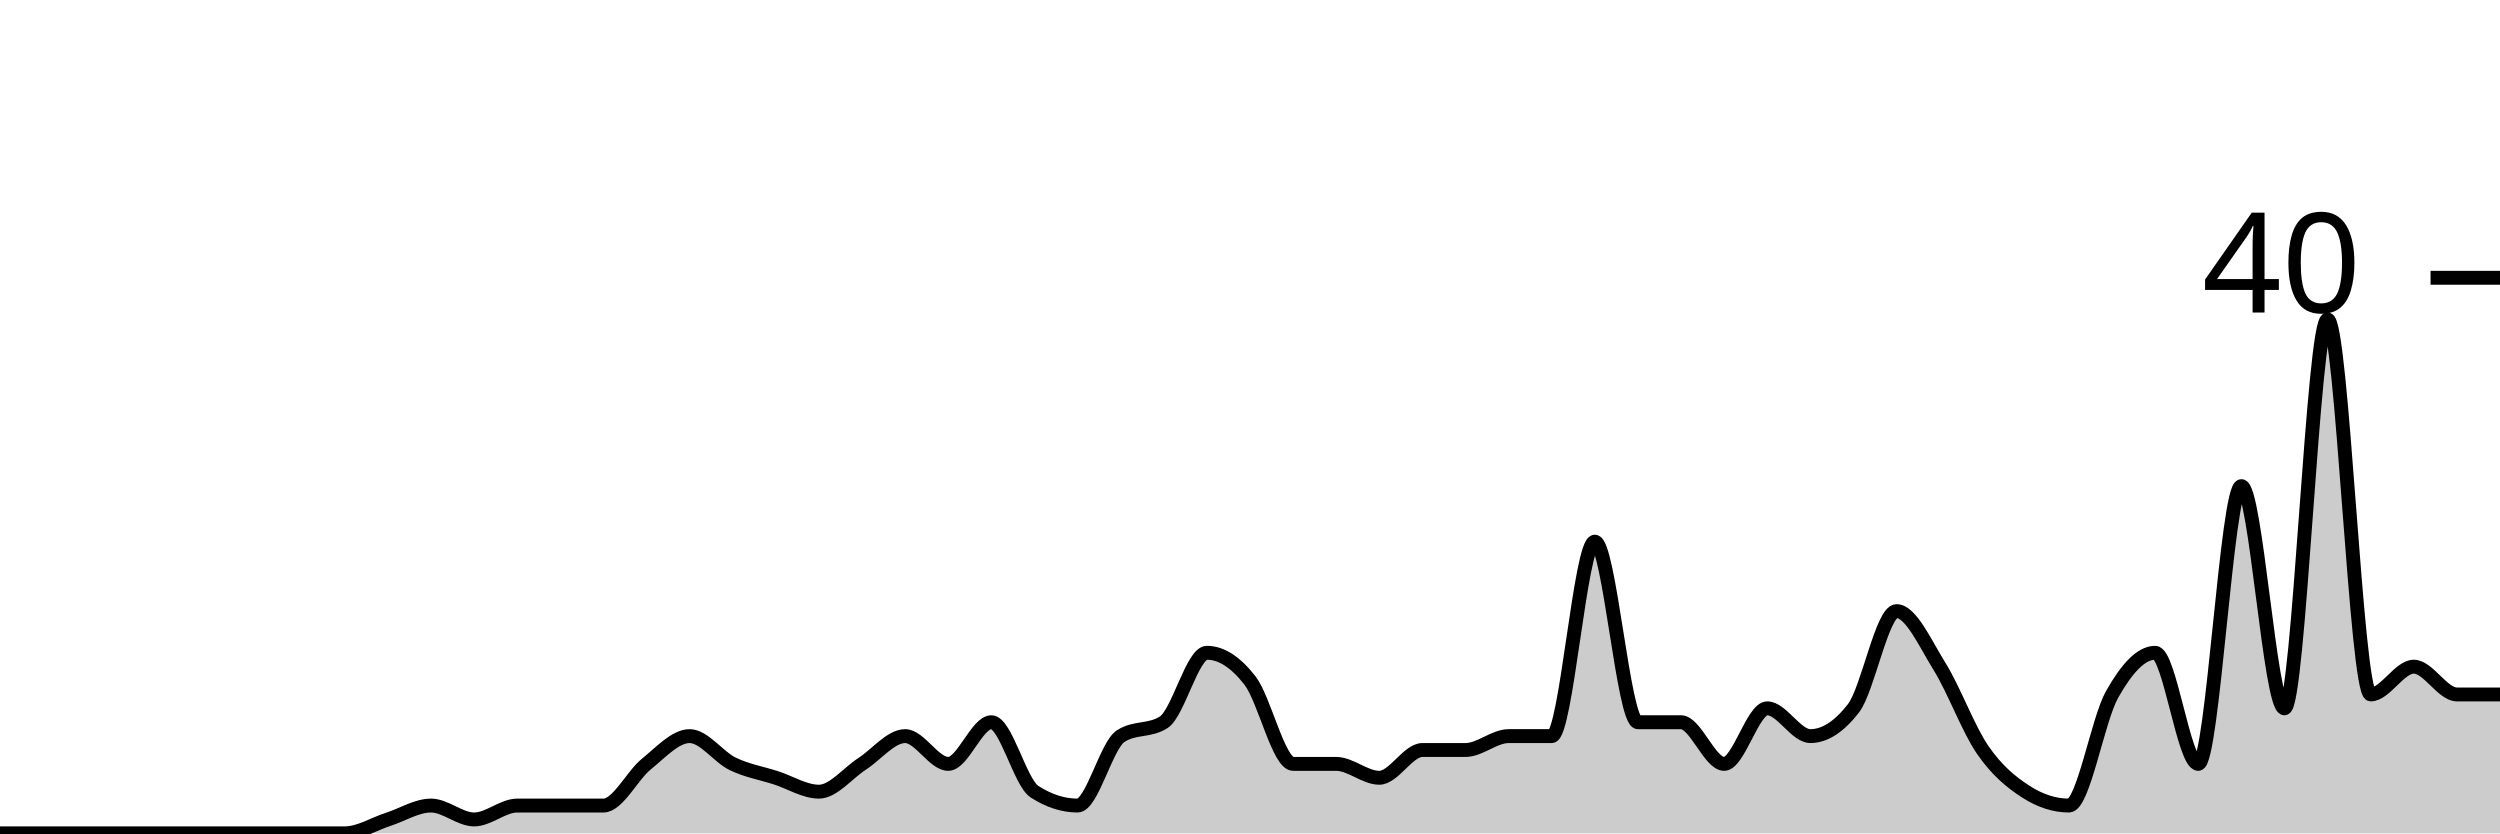
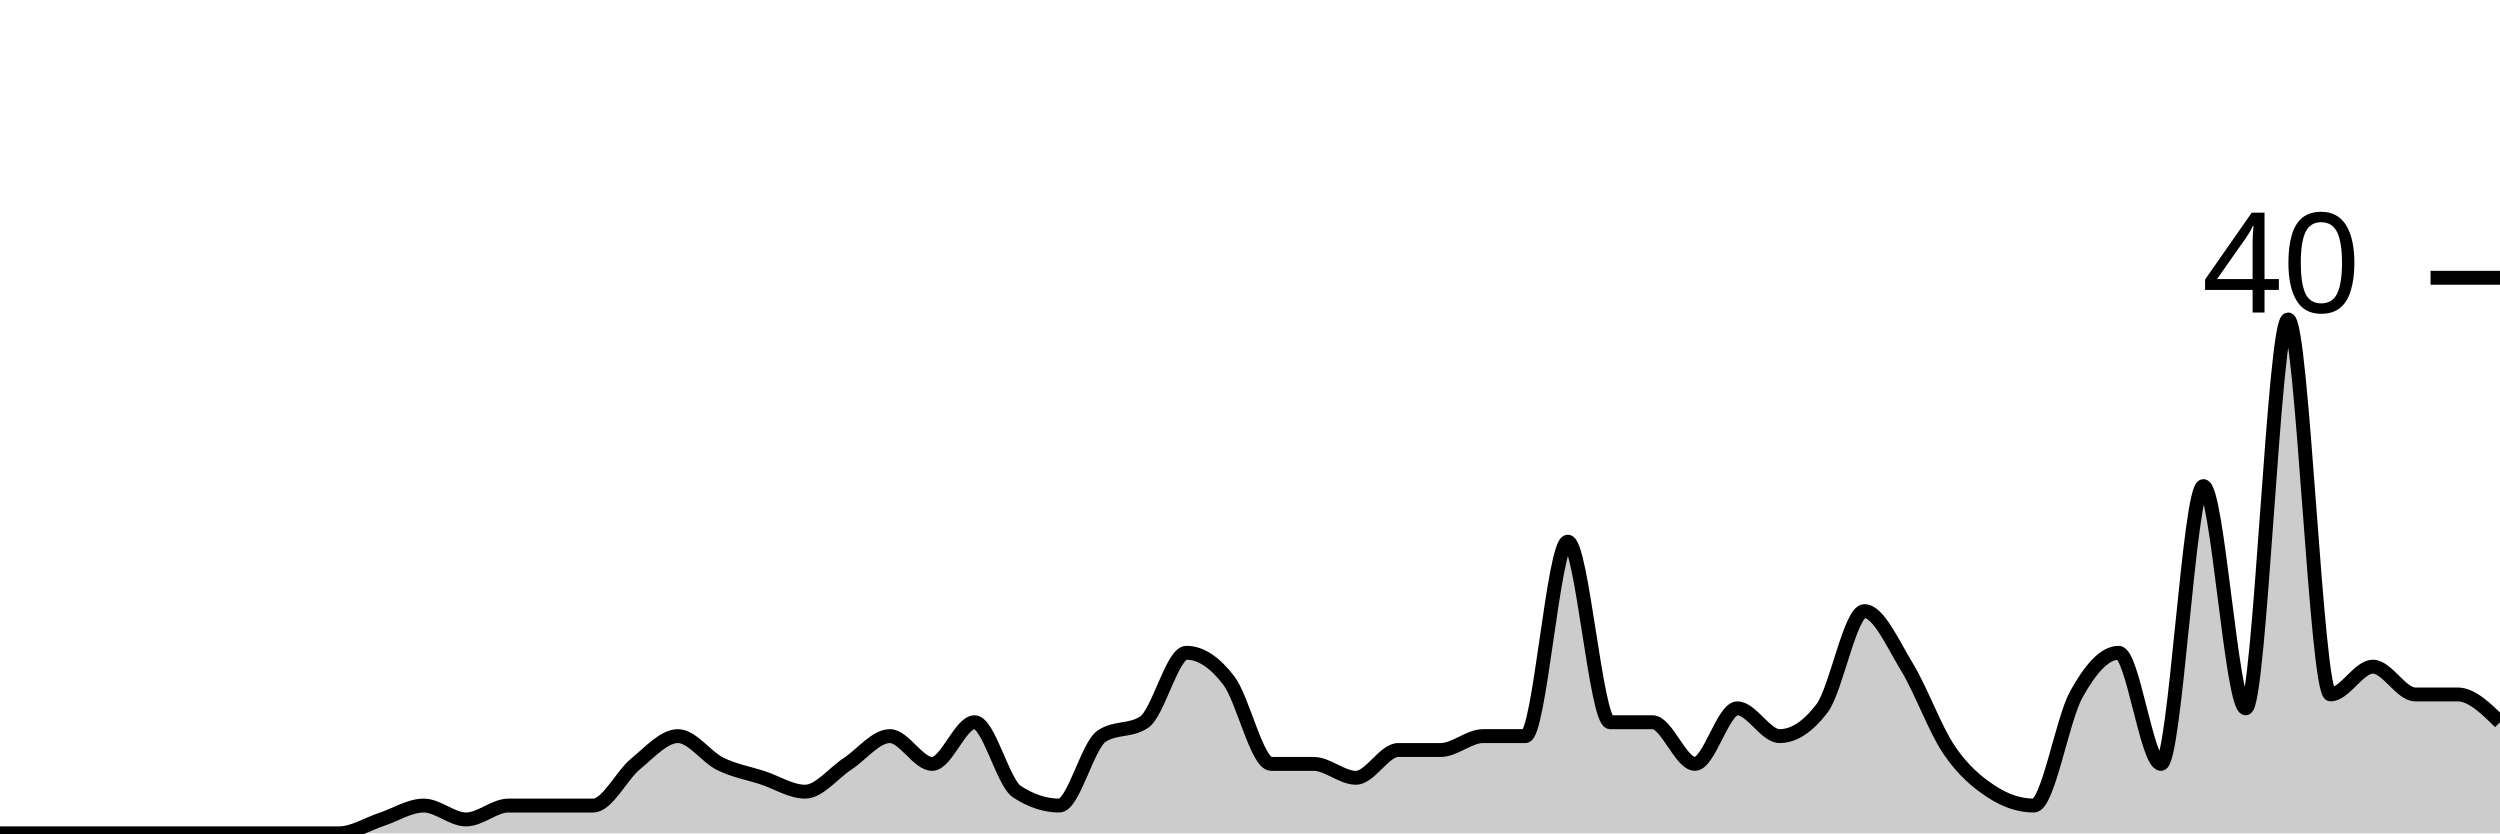
<svg xmlns="http://www.w3.org/2000/svg" viewBox="0 0 180 60">
  <g transform="translate(0,20)">
-     <path class="area" fill="rgba(0, 0, 0, 0.2)" d="M0,40C1.034,40,2.069,40,3.103,40C4.138,40,5.172,40,6.207,40C7.241,40,8.276,40,9.31,40C10.345,40,11.379,40,12.414,40C13.448,40,14.483,40,15.517,40C16.552,40,17.586,40,18.621,40C19.655,40,20.69,40,21.724,40C22.759,40,23.793,40,24.828,40C25.862,40,26.897,39.333,27.931,39C28.966,38.667,30,38,31.034,38C32.069,38,33.103,39,34.138,39C35.172,39,36.207,38,37.241,38C38.276,38,39.31,38,40.345,38C41.379,38,42.414,38,43.448,38C44.483,38,45.517,35.833,46.552,35C47.586,34.167,48.621,33,49.655,33C50.69,33,51.724,34.5,52.759,35C53.793,35.5,54.828,35.667,55.862,36C56.897,36.333,57.931,37,58.966,37C60,37,61.034,35.667,62.069,35C63.103,34.333,64.138,33,65.172,33C66.207,33,67.241,35,68.276,35C69.31,35,70.345,32,71.379,32C72.414,32,73.448,36.333,74.483,37C75.517,37.667,76.552,38,77.586,38C78.621,38,79.655,33.667,80.69,33C81.724,32.333,82.759,32.667,83.793,32C84.828,31.333,85.862,27,86.897,27C87.931,27,88.966,27.667,90,29C91.034,30.333,92.069,35,93.103,35C94.138,35,95.172,35,96.207,35C97.241,35,98.276,36,99.31,36C100.345,36,101.379,34,102.414,34C103.448,34,104.483,34,105.517,34C106.552,34,107.586,33,108.621,33C109.655,33,110.69,33,111.724,33C112.759,33,113.793,19,114.828,19C115.862,19,116.897,32,117.931,32C118.966,32,120,32,121.034,32C122.069,32,123.103,35,124.138,35C125.172,35,126.207,31,127.241,31C128.276,31,129.31,33,130.345,33C131.379,33,132.414,32.333,133.448,31C134.483,29.667,135.517,24,136.552,24C137.586,24,138.621,26.333,139.655,28C140.69,29.667,141.724,32.5,142.759,34C143.793,35.5,144.828,36.333,145.862,37C146.897,37.667,147.931,38,148.966,38C150,38,151.034,31.833,152.069,30C153.103,28.167,154.138,27,155.172,27C156.207,27,157.241,35,158.276,35C159.31,35,160.345,15,161.379,15C162.414,15,163.448,31,164.483,31C165.517,31,166.552,3,167.586,3C168.621,3,169.655,30,170.69,30C171.724,30,172.759,28,173.793,28C174.828,28,175.862,30,176.897,30C177.931,30,178.966,30,180,30L180,40C178.966,40,177.931,40,176.897,40C175.862,40,174.828,40,173.793,40C172.759,40,171.724,40,170.69,40C169.655,40,168.621,40,167.586,40C166.552,40,165.517,40,164.483,40C163.448,40,162.414,40,161.379,40C160.345,40,159.31,40,158.276,40C157.241,40,156.207,40,155.172,40C154.138,40,153.103,40,152.069,40C151.034,40,150,40,148.966,40C147.931,40,146.897,40,145.862,40C144.828,40,143.793,40,142.759,40C141.724,40,140.69,40,139.655,40C138.621,40,137.586,40,136.552,40C135.517,40,134.483,40,133.448,40C132.414,40,131.379,40,130.345,40C129.31,40,128.276,40,127.241,40C126.207,40,125.172,40,124.138,40C123.103,40,122.069,40,121.034,40C120,40,118.966,40,117.931,40C116.897,40,115.862,40,114.828,40C113.793,40,112.759,40,111.724,40C110.69,40,109.655,40,108.621,40C107.586,40,106.552,40,105.517,40C104.483,40,103.448,40,102.414,40C101.379,40,100.345,40,99.31,40C98.276,40,97.241,40,96.207,40C95.172,40,94.138,40,93.103,40C92.069,40,91.034,40,90,40C88.966,40,87.931,40,86.897,40C85.862,40,84.828,40,83.793,40C82.759,40,81.724,40,80.69,40C79.655,40,78.621,40,77.586,40C76.552,40,75.517,40,74.483,40C73.448,40,72.414,40,71.379,40C70.345,40,69.31,40,68.276,40C67.241,40,66.207,40,65.172,40C64.138,40,63.103,40,62.069,40C61.034,40,60,40,58.966,40C57.931,40,56.897,40,55.862,40C54.828,40,53.793,40,52.759,40C51.724,40,50.69,40,49.655,40C48.621,40,47.586,40,46.552,40C45.517,40,44.483,40,43.448,40C42.414,40,41.379,40,40.345,40C39.31,40,38.276,40,37.241,40C36.207,40,35.172,40,34.138,40C33.103,40,32.069,40,31.034,40C30,40,28.966,40,27.931,40C26.897,40,25.862,40,24.828,40C23.793,40,22.759,40,21.724,40C20.69,40,19.655,40,18.621,40C17.586,40,16.552,40,15.517,40C14.483,40,13.448,40,12.414,40C11.379,40,10.345,40,9.31,40C8.276,40,7.241,40,6.207,40C5.172,40,4.138,40,3.103,40C2.069,40,1.034,40,0,40Z" />
-     <path class="line" stroke="black" fill="none" d="M0,40C1.034,40,2.069,40,3.103,40C4.138,40,5.172,40,6.207,40C7.241,40,8.276,40,9.31,40C10.345,40,11.379,40,12.414,40C13.448,40,14.483,40,15.517,40C16.552,40,17.586,40,18.621,40C19.655,40,20.69,40,21.724,40C22.759,40,23.793,40,24.828,40C25.862,40,26.897,39.333,27.931,39C28.966,38.667,30,38,31.034,38C32.069,38,33.103,39,34.138,39C35.172,39,36.207,38,37.241,38C38.276,38,39.31,38,40.345,38C41.379,38,42.414,38,43.448,38C44.483,38,45.517,35.833,46.552,35C47.586,34.167,48.621,33,49.655,33C50.69,33,51.724,34.5,52.759,35C53.793,35.5,54.828,35.667,55.862,36C56.897,36.333,57.931,37,58.966,37C60,37,61.034,35.667,62.069,35C63.103,34.333,64.138,33,65.172,33C66.207,33,67.241,35,68.276,35C69.31,35,70.345,32,71.379,32C72.414,32,73.448,36.333,74.483,37C75.517,37.667,76.552,38,77.586,38C78.621,38,79.655,33.667,80.69,33C81.724,32.333,82.759,32.667,83.793,32C84.828,31.333,85.862,27,86.897,27C87.931,27,88.966,27.667,90,29C91.034,30.333,92.069,35,93.103,35C94.138,35,95.172,35,96.207,35C97.241,35,98.276,36,99.31,36C100.345,36,101.379,34,102.414,34C103.448,34,104.483,34,105.517,34C106.552,34,107.586,33,108.621,33C109.655,33,110.69,33,111.724,33C112.759,33,113.793,19,114.828,19C115.862,19,116.897,32,117.931,32C118.966,32,120,32,121.034,32C122.069,32,123.103,35,124.138,35C125.172,35,126.207,31,127.241,31C128.276,31,129.31,33,130.345,33C131.379,33,132.414,32.333,133.448,31C134.483,29.667,135.517,24,136.552,24C137.586,24,138.621,26.333,139.655,28C140.69,29.667,141.724,32.5,142.759,34C143.793,35.5,144.828,36.333,145.862,37C146.897,37.667,147.931,38,148.966,38C150,38,151.034,31.833,152.069,30C153.103,28.167,154.138,27,155.172,27C156.207,27,157.241,35,158.276,35C159.31,35,160.345,15,161.379,15C162.414,15,163.448,31,164.483,31C165.517,31,166.552,3,167.586,3C168.621,3,169.655,30,170.69,30C171.724,30,172.759,28,173.793,28C174.828,28,175.862,30,176.897,30C177.931,30,178.966,30,180,30" />
+     <path class="area" fill="rgba(0, 0, 0, 0.2)" d="M0,40C1.017,40,2.034,40,3.051,40C4.068,40,5.085,40,6.102,40C7.119,40,8.136,40,9.153,40C10.169,40,11.186,40,12.203,40C13.22,40,14.237,40,15.254,40C16.271,40,17.288,40,18.305,40C19.322,40,20.339,40,21.356,40C22.373,40,23.39,40,24.407,40C25.424,40,26.441,39.333,27.458,39C28.475,38.667,29.492,38,30.508,38C31.525,38,32.542,39,33.559,39C34.576,39,35.593,38,36.61,38C37.627,38,38.644,38,39.661,38C40.678,38,41.695,38,42.712,38C43.729,38,44.746,35.833,45.763,35C46.78,34.167,47.797,33,48.814,33C49.831,33,50.847,34.5,51.864,35C52.881,35.5,53.898,35.667,54.915,36C55.932,36.333,56.949,37,57.966,37C58.983,37,60,35.667,61.017,35C62.034,34.333,63.051,33,64.068,33C65.085,33,66.102,35,67.119,35C68.136,35,69.153,32,70.169,32C71.186,32,72.203,36.333,73.22,37C74.237,37.667,75.254,38,76.271,38C77.288,38,78.305,33.667,79.322,33C80.339,32.333,81.356,32.667,82.373,32C83.39,31.333,84.407,27,85.424,27C86.441,27,87.458,27.667,88.475,29C89.492,30.333,90.508,35,91.525,35C92.542,35,93.559,35,94.576,35C95.593,35,96.61,36,97.627,36C98.644,36,99.661,34,100.678,34C101.695,34,102.712,34,103.729,34C104.746,34,105.763,33,106.78,33C107.797,33,108.814,33,109.831,33C110.847,33,111.864,19,112.881,19C113.898,19,114.915,32,115.932,32C116.949,32,117.966,32,118.983,32C120,32,121.017,35,122.034,35C123.051,35,124.068,31,125.085,31C126.102,31,127.119,33,128.136,33C129.153,33,130.169,32.333,131.186,31C132.203,29.667,133.22,24,134.237,24C135.254,24,136.271,26.333,137.288,28C138.305,29.667,139.322,32.5,140.339,34C141.356,35.5,142.373,36.333,143.39,37C144.407,37.667,145.424,38,146.441,38C147.458,38,148.475,31.833,149.492,30C150.508,28.167,151.525,27,152.542,27C153.559,27,154.576,35,155.593,35C156.61,35,157.627,15,158.644,15C159.661,15,160.678,31,161.695,31C162.712,31,163.729,3,164.746,3C165.763,3,166.78,30,167.797,30C168.814,30,169.831,28,170.847,28C171.864,28,172.881,30,173.898,30C174.915,30,175.932,30,176.949,30C177.966,30,178.983,31,180,32L180,40C178.983,40,177.966,40,176.949,40C175.932,40,174.915,40,173.898,40C172.881,40,171.864,40,170.847,40C169.831,40,168.814,40,167.797,40C166.78,40,165.763,40,164.746,40C163.729,40,162.712,40,161.695,40C160.678,40,159.661,40,158.644,40C157.627,40,156.61,40,155.593,40C154.576,40,153.559,40,152.542,40C151.525,40,150.508,40,149.492,40C148.475,40,147.458,40,146.441,40C145.424,40,144.407,40,143.39,40C142.373,40,141.356,40,140.339,40C139.322,40,138.305,40,137.288,40C136.271,40,135.254,40,134.237,40C133.22,40,132.203,40,131.186,40C130.169,40,129.153,40,128.136,40C127.119,40,126.102,40,125.085,40C124.068,40,123.051,40,122.034,40C121.017,40,120,40,118.983,40C117.966,40,116.949,40,115.932,40C114.915,40,113.898,40,112.881,40C111.864,40,110.847,40,109.831,40C108.814,40,107.797,40,106.78,40C105.763,40,104.746,40,103.729,40C102.712,40,101.695,40,100.678,40C99.661,40,98.644,40,97.627,40C96.61,40,95.593,40,94.576,40C93.559,40,92.542,40,91.525,40C90.508,40,89.492,40,88.475,40C87.458,40,86.441,40,85.424,40C84.407,40,83.39,40,82.373,40C81.356,40,80.339,40,79.322,40C78.305,40,77.288,40,76.271,40C75.254,40,74.237,40,73.22,40C72.203,40,71.186,40,70.169,40C69.153,40,68.136,40,67.119,40C66.102,40,65.085,40,64.068,40C63.051,40,62.034,40,61.017,40C60,40,58.983,40,57.966,40C56.949,40,55.932,40,54.915,40C53.898,40,52.881,40,51.864,40C50.847,40,49.831,40,48.814,40C47.797,40,46.78,40,45.763,40C44.746,40,43.729,40,42.712,40C41.695,40,40.678,40,39.661,40C38.644,40,37.627,40,36.61,40C35.593,40,34.576,40,33.559,40C32.542,40,31.525,40,30.508,40C29.492,40,28.475,40,27.458,40C26.441,40,25.424,40,24.407,40C23.39,40,22.373,40,21.356,40C20.339,40,19.322,40,18.305,40C17.288,40,16.271,40,15.254,40C14.237,40,13.22,40,12.203,40C11.186,40,10.169,40,9.153,40C8.136,40,7.119,40,6.102,40C5.085,40,4.068,40,3.051,40C2.034,40,1.017,40,0,40Z" />
+     <path class="line" stroke="black" fill="none" d="M0,40C1.017,40,2.034,40,3.051,40C4.068,40,5.085,40,6.102,40C7.119,40,8.136,40,9.153,40C10.169,40,11.186,40,12.203,40C13.22,40,14.237,40,15.254,40C16.271,40,17.288,40,18.305,40C19.322,40,20.339,40,21.356,40C22.373,40,23.39,40,24.407,40C25.424,40,26.441,39.333,27.458,39C28.475,38.667,29.492,38,30.508,38C31.525,38,32.542,39,33.559,39C34.576,39,35.593,38,36.61,38C37.627,38,38.644,38,39.661,38C40.678,38,41.695,38,42.712,38C43.729,38,44.746,35.833,45.763,35C46.78,34.167,47.797,33,48.814,33C49.831,33,50.847,34.5,51.864,35C52.881,35.5,53.898,35.667,54.915,36C55.932,36.333,56.949,37,57.966,37C58.983,37,60,35.667,61.017,35C62.034,34.333,63.051,33,64.068,33C65.085,33,66.102,35,67.119,35C68.136,35,69.153,32,70.169,32C71.186,32,72.203,36.333,73.22,37C74.237,37.667,75.254,38,76.271,38C77.288,38,78.305,33.667,79.322,33C80.339,32.333,81.356,32.667,82.373,32C83.39,31.333,84.407,27,85.424,27C86.441,27,87.458,27.667,88.475,29C89.492,30.333,90.508,35,91.525,35C92.542,35,93.559,35,94.576,35C95.593,35,96.61,36,97.627,36C98.644,36,99.661,34,100.678,34C101.695,34,102.712,34,103.729,34C104.746,34,105.763,33,106.78,33C107.797,33,108.814,33,109.831,33C110.847,33,111.864,19,112.881,19C113.898,19,114.915,32,115.932,32C116.949,32,117.966,32,118.983,32C120,32,121.017,35,122.034,35C123.051,35,124.068,31,125.085,31C126.102,31,127.119,33,128.136,33C129.153,33,130.169,32.333,131.186,31C132.203,29.667,133.22,24,134.237,24C135.254,24,136.271,26.333,137.288,28C138.305,29.667,139.322,32.5,140.339,34C141.356,35.5,142.373,36.333,143.39,37C144.407,37.667,145.424,38,146.441,38C147.458,38,148.475,31.833,149.492,30C150.508,28.167,151.525,27,152.542,27C153.559,27,154.576,35,155.593,35C156.61,35,157.627,15,158.644,15C159.661,15,160.678,31,161.695,31C162.712,31,163.729,3,164.746,3C165.763,3,166.78,30,167.797,30C168.814,30,169.831,28,170.847,28C171.864,28,172.881,30,173.898,30C174.915,30,175.932,30,176.949,30C177.966,30,178.983,31,180,32" />
    <path class="axis-ceiling" stroke-width="1" stroke="black" fill="none" d="M175,0L180,0" />
    <text class="axis-ceiling-label" font-family="sans-serif" text-anchor="end" font-size="10px" x="170" y="2.5">40</text>
  </g>
</svg>
